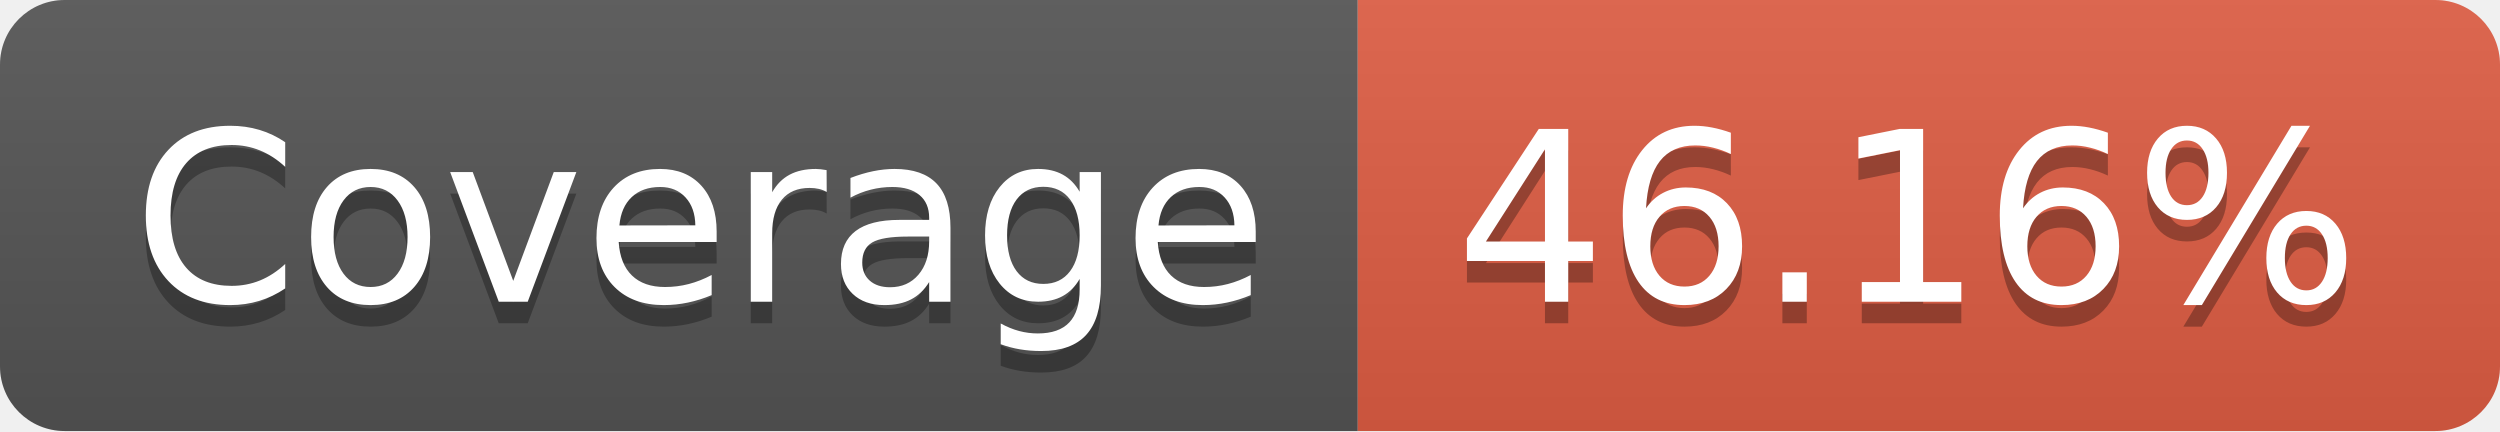
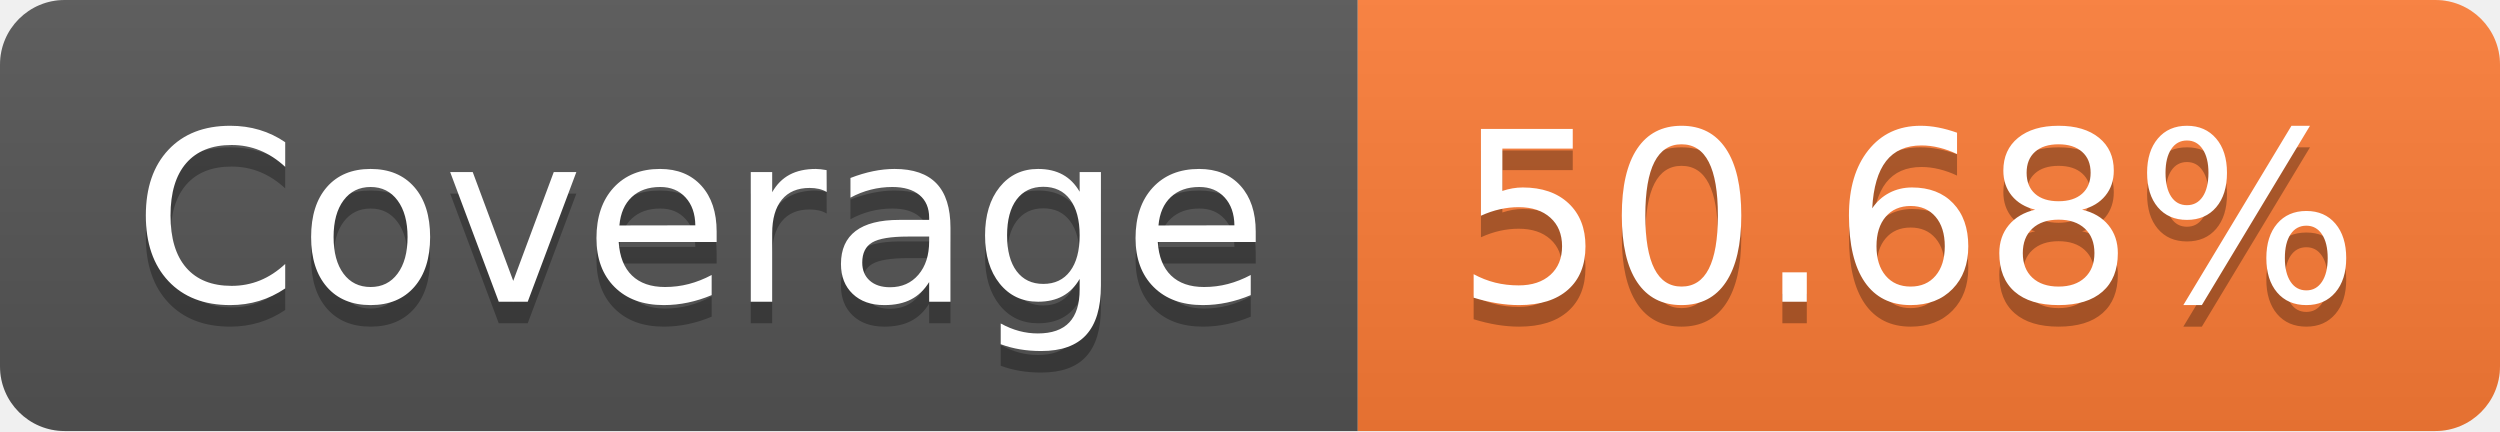
- <svg xmlns="http://www.w3.org/2000/svg" width="116" height="20" role="img" aria-label="Coverage: 46.16%">
+ <svg xmlns="http://www.w3.org/2000/svg" width="116" height="20" role="img" aria-label="Coverage: 50.68%">
  <linearGradient id="s" x2="0" y2="100%">
    <stop offset="0" stop-color="#bbb" stop-opacity=".1" />
    <stop offset="1" stop-opacity=".1" />
  </linearGradient>
  <clipPath id="r">
    <rect width="116" height="20" rx="3" fill="#fff" />
  </clipPath>
  <g clip-path="url(#r)">
    <rect width="63" height="20" fill="#555" />
-     <rect x="63" width="53" height="20" fill="#e05d44" />
+     <rect x="63" width="53" height="20" fill="#fe7d37" />
    <rect width="116" height="20" fill="url(#s)" />
  </g>
  <g fill="#fff" text-anchor="middle" font-family="Verdana,Geneva,DejaVu Sans,sans-serif" text-rendering="geometricPrecision" font-size="110">
    <text aria-hidden="true" x="325" y="150" fill="#010101" fill-opacity=".3" transform="scale(.1)" textLength="530">Coverage</text>
    <text x="325" y="140" transform="scale(.1)" fill="#fff" textLength="530">Coverage</text>
-     <text aria-hidden="true" x="885" y="150" fill="#010101" fill-opacity=".3" transform="scale(.1)" textLength="430">46.16%</text>
-     <text x="885" y="140" transform="scale(.1)" fill="#fff" textLength="430">46.16%</text>
+     <text aria-hidden="true" x="885" y="150" fill="#010101" fill-opacity=".3" transform="scale(.1)" textLength="430">50.68%</text>
+     <text x="885" y="140" transform="scale(.1)" fill="#fff" textLength="430">50.68%</text>
  </g>
</svg>
